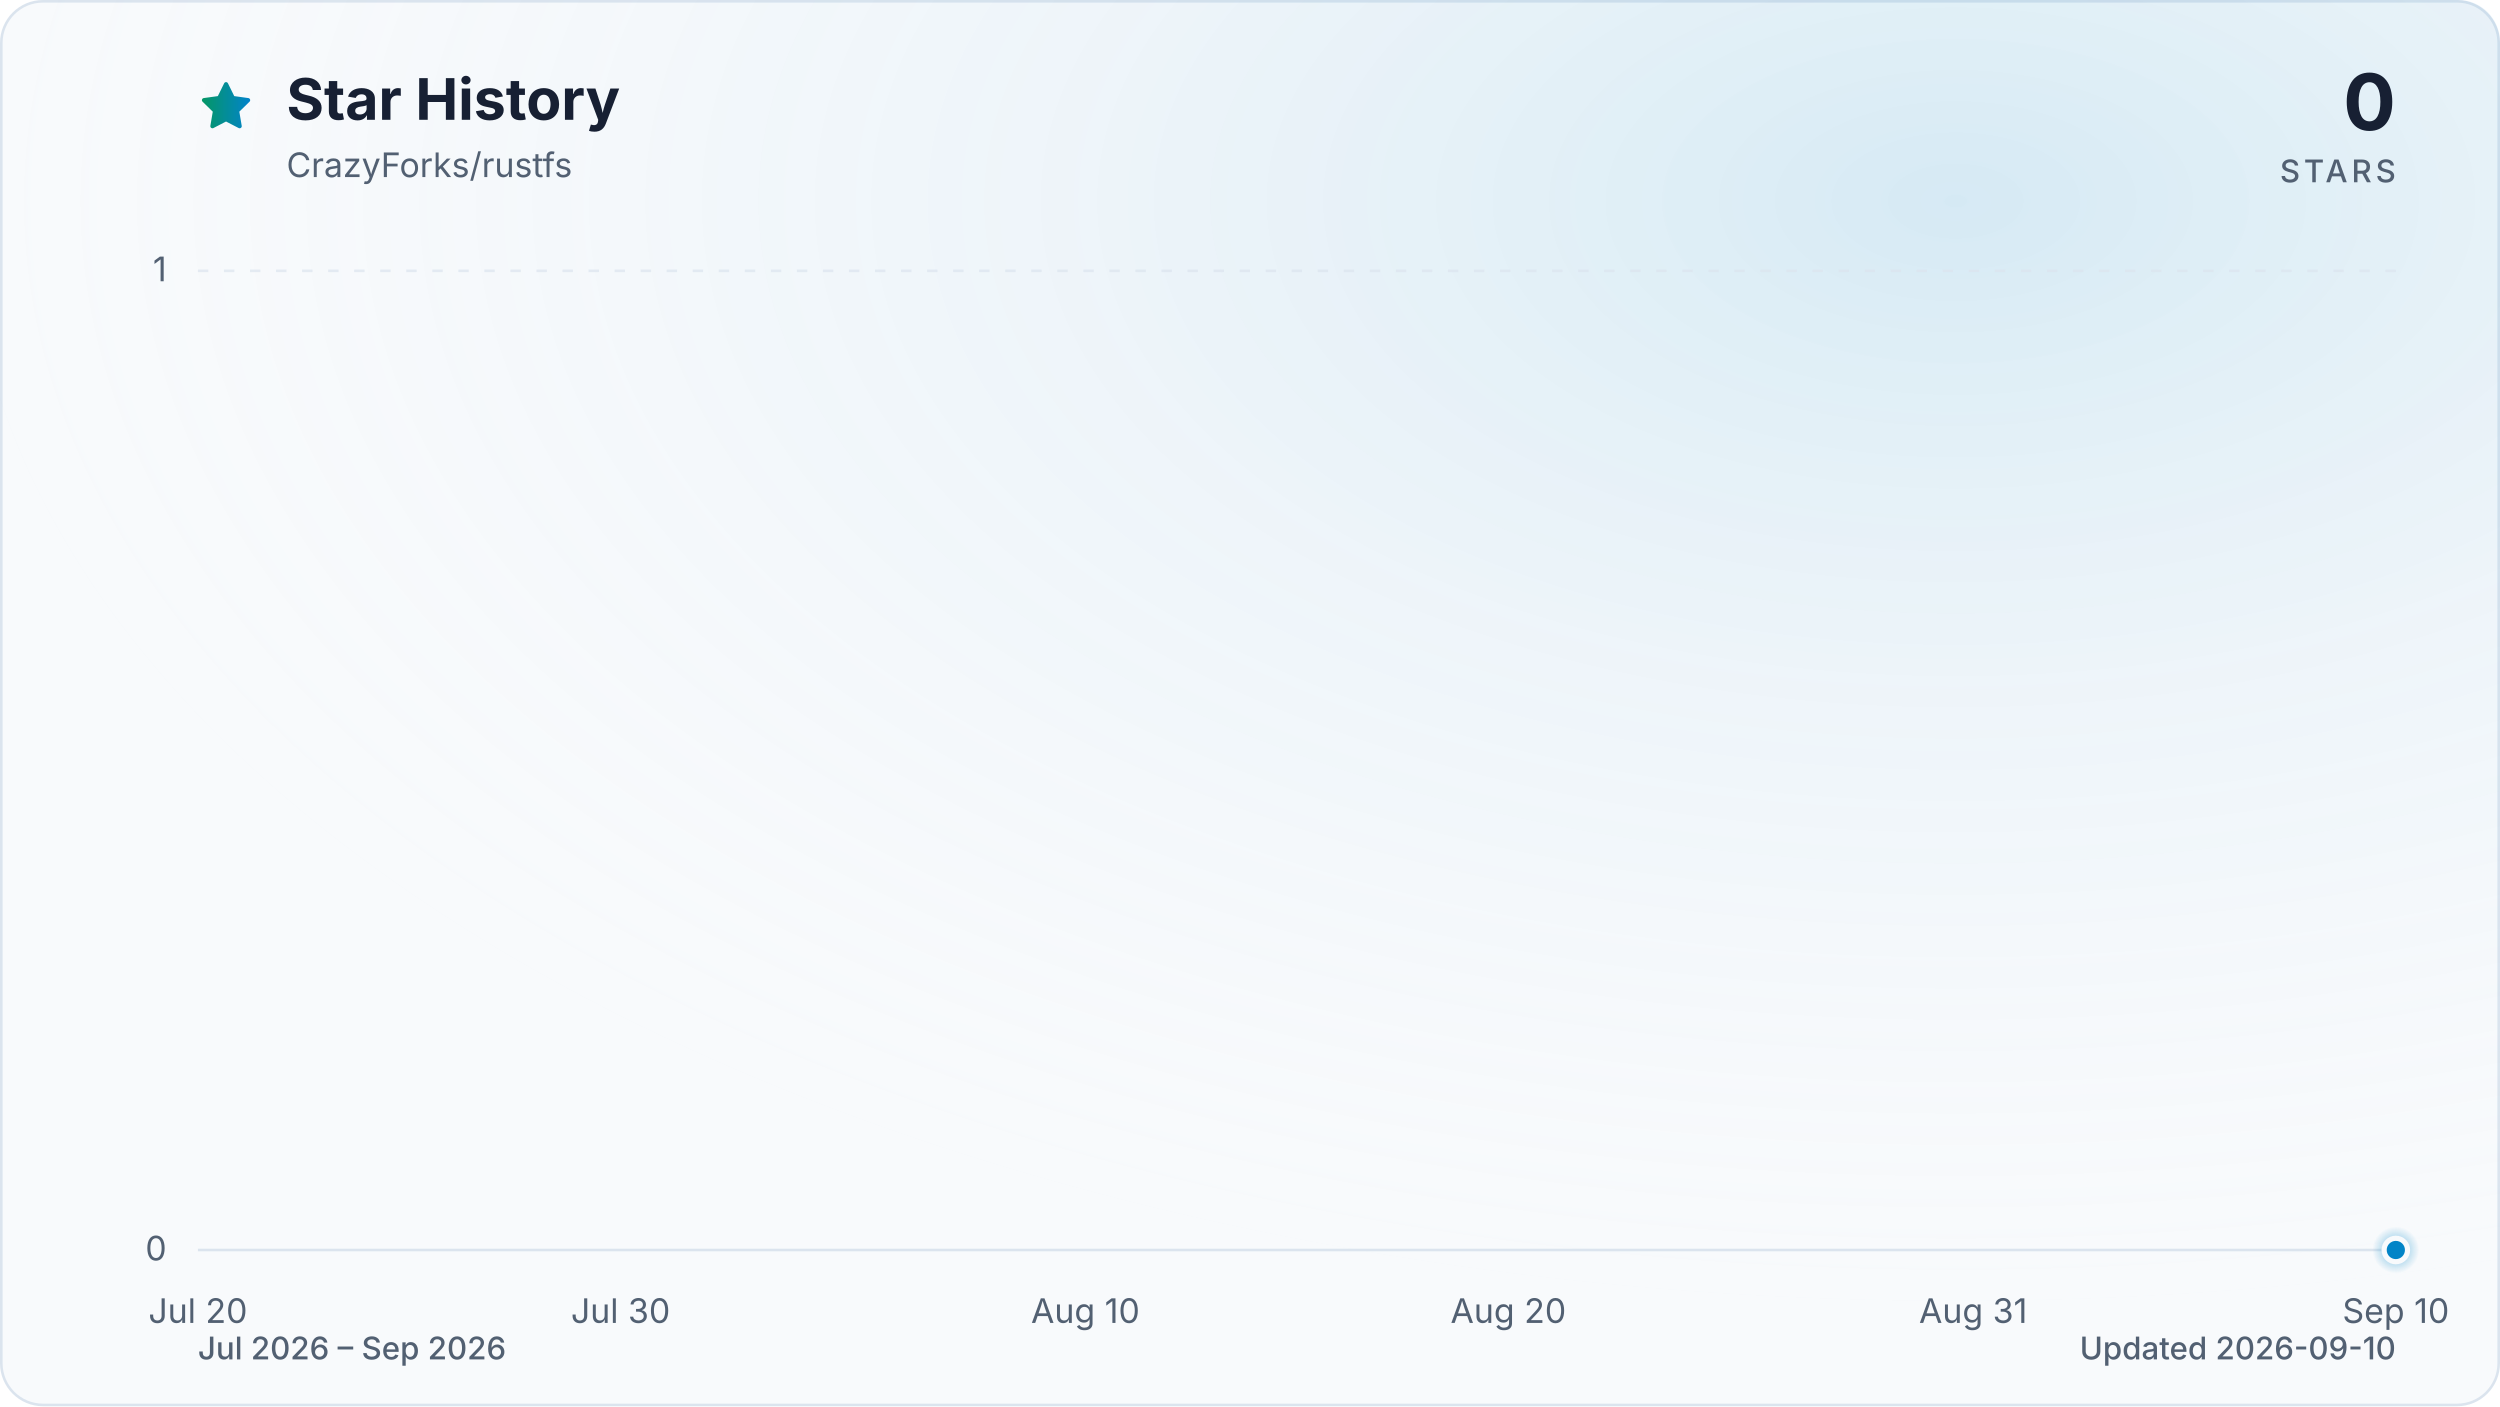
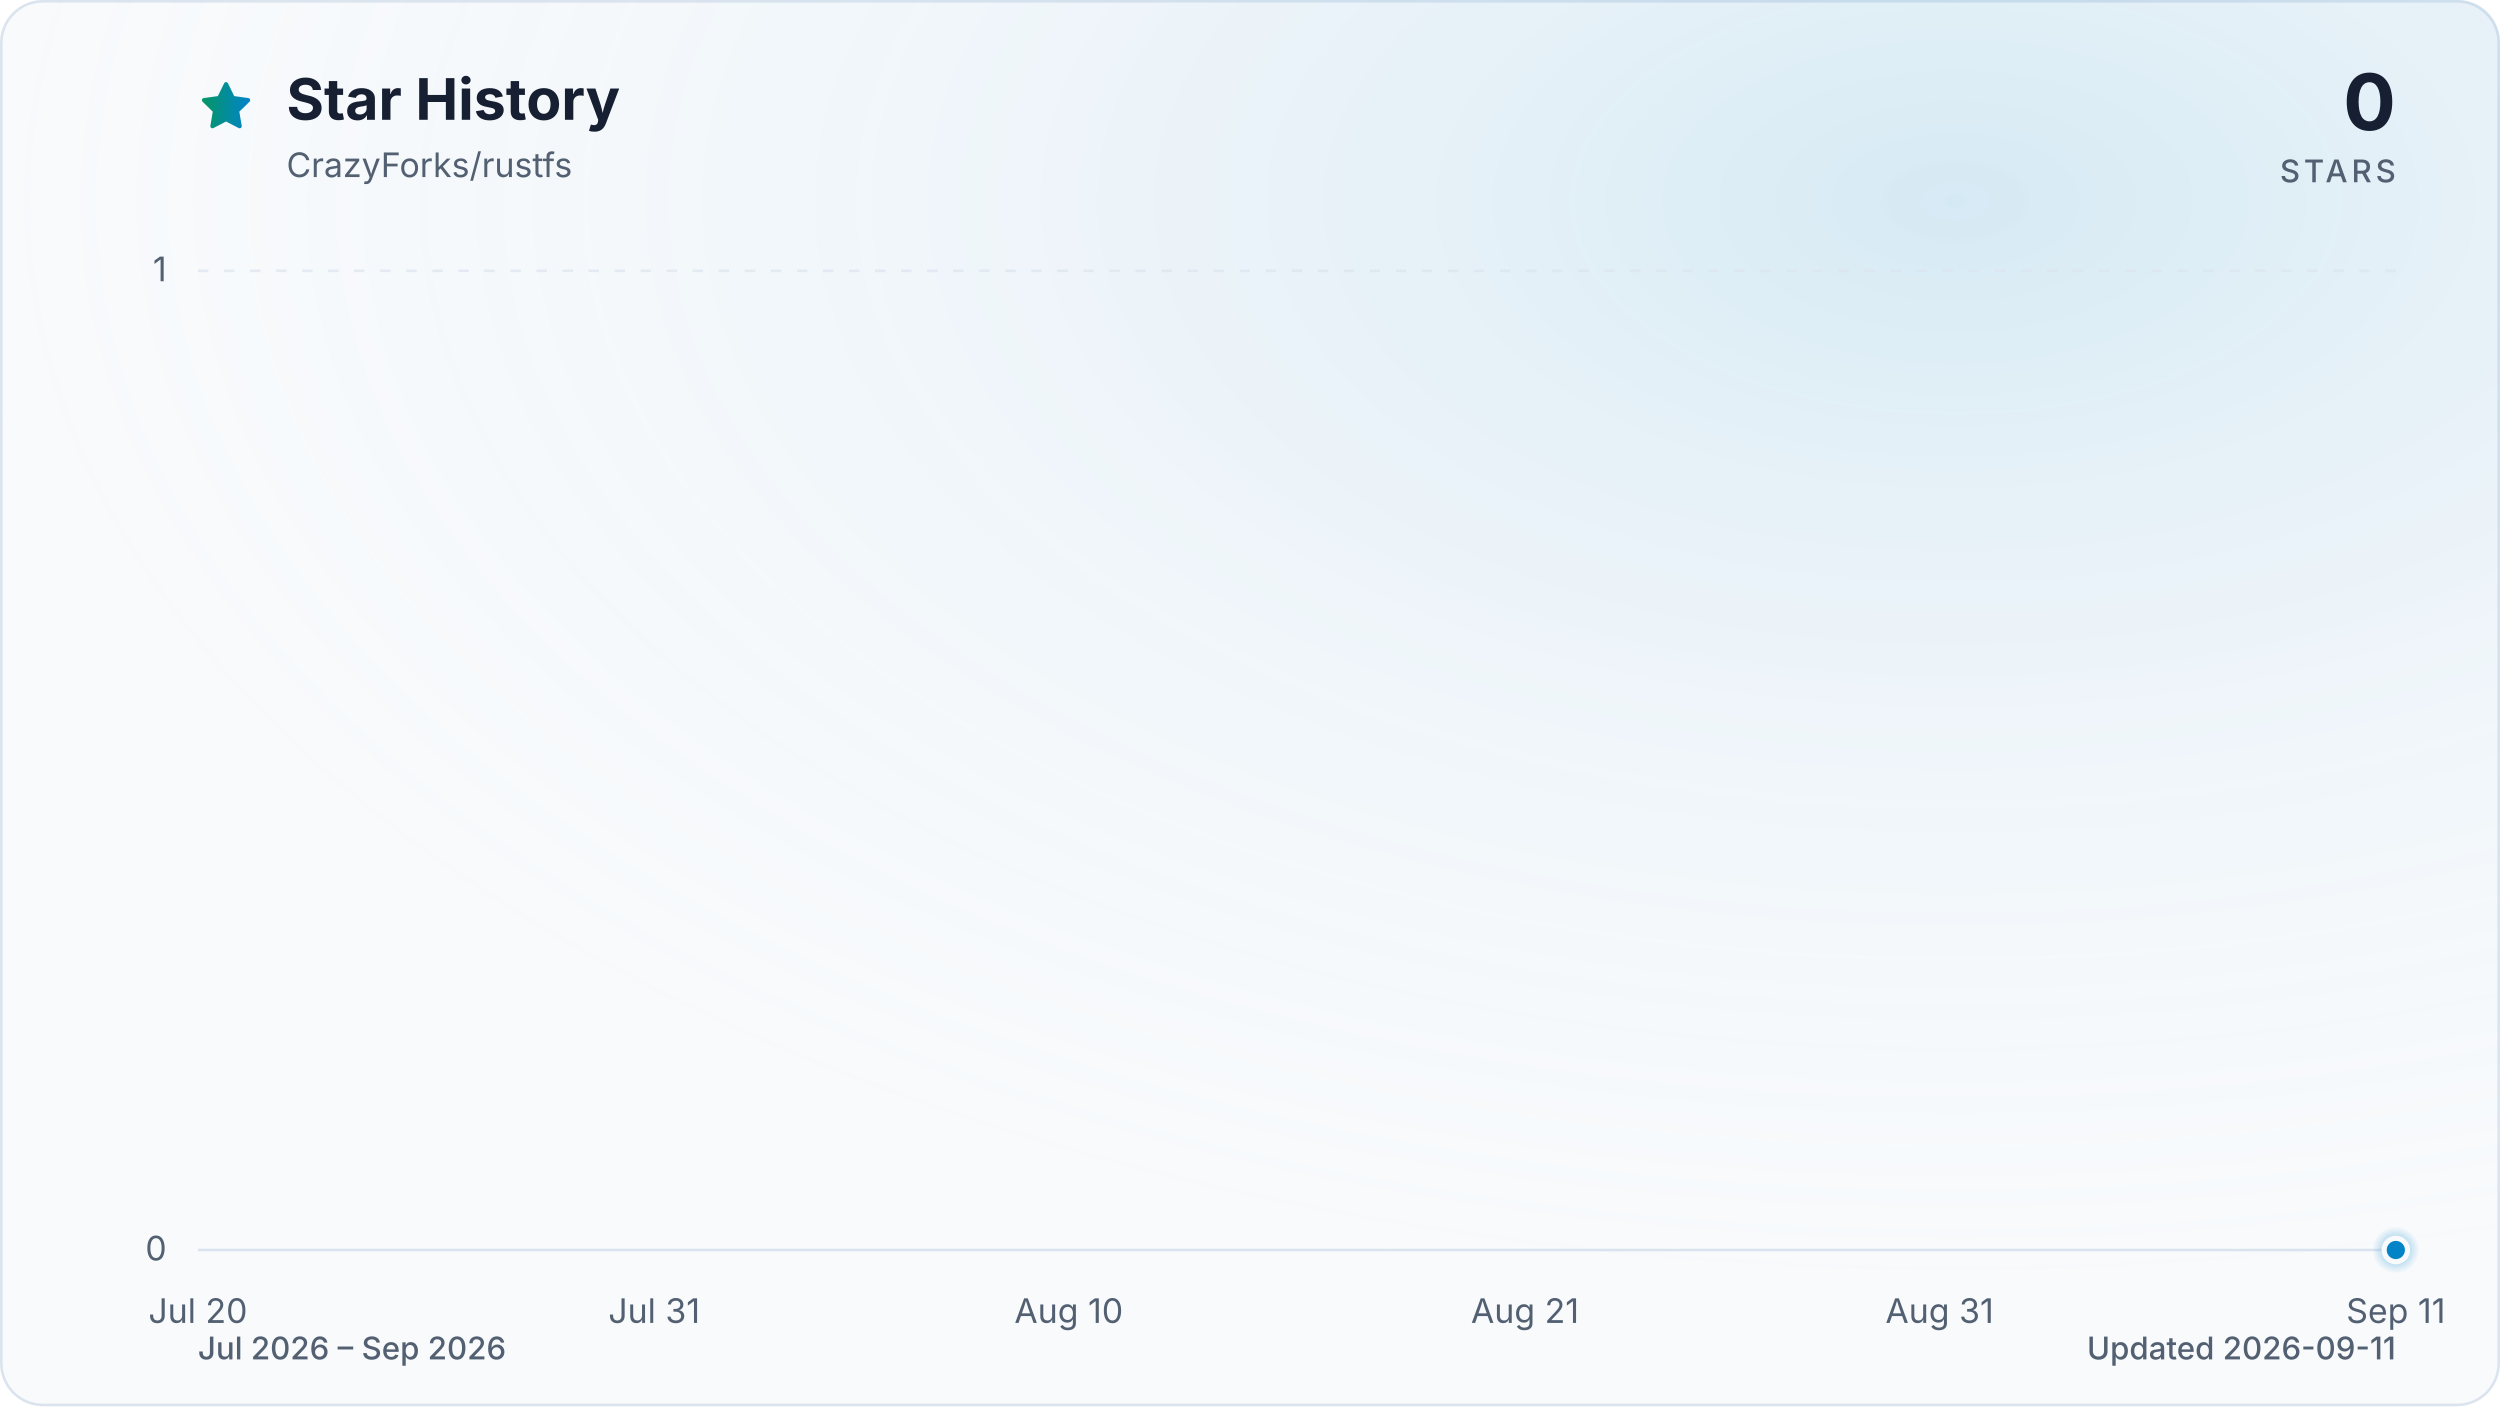
<svg xmlns="http://www.w3.org/2000/svg" viewBox="0 0 960 540" role="img" aria-labelledby="title description" data-style="gradient" data-variant="glow" data-animated="true">
  <defs>
    <linearGradient id="trend" x1="0" y1="0" x2="1" y2="0">
      <stop offset="0%" stop-color="#059669" />
      <stop offset="100%" stop-color="#0284c7" />
    </linearGradient>
    <linearGradient id="area" x1="0" y1="0" x2="0" y2="1">
      <stop offset="0%" stop-color="#059669" stop-opacity="0.30" />
      <stop offset="55%" stop-color="#0284c7" stop-opacity="0.10" />
      <stop offset="100%" stop-color="#0284c7" stop-opacity="0.01" />
    </linearGradient>
    <radialGradient id="marker-halo" cx="50%" cy="50%" r="50%">
      <stop offset="0%" stop-color="#0284c7" stop-opacity="0.55" />
      <stop offset="100%" stop-color="#0284c7" stop-opacity="0" />
    </radialGradient>
    <radialGradient id="surface-glow" cx="78%" cy="14%" r="80%">
      <stop offset="0%" stop-color="#0284c7" stop-opacity="0.14" />
      <stop offset="100%" stop-color="#f8fafc" stop-opacity="0" />
    </radialGradient>
    <filter id="trend-glow" x="-20%" y="-20%" width="140%" height="140%">
      <feGaussianBlur stdDeviation="7" />
    </filter>
  </defs>
  <style>
.trend-enter{transform-box:fill-box;transform-origin:center;animation:trend-enter 520ms cubic-bezier(0.16,1,0.3,1)}
.marker-enter{transform-box:fill-box;transform-origin:center;animation:marker-enter 320ms cubic-bezier(0.16,1,0.3,1) 200ms both}
.marker-pulse{transform-box:fill-box;transform-origin:center;animation:marker-pulse 2.6s ease-out infinite}
@keyframes trend-enter{from{opacity:.35;transform:translateY(10px)}to{opacity:1;transform:translateY(0)}}
@keyframes marker-enter{from{opacity:0;transform:scale(.4)}to{opacity:1;transform:scale(1)}}
@keyframes marker-pulse{0%{opacity:.5;transform:scale(.7)}70%,100%{opacity:0;transform:scale(2.1)}}
@media (prefers-reduced-motion:reduce){.trend-enter,.marker-enter,.marker-pulse{animation:none!important}}
@media (prefers-reduced-motion:reduce){.marker-pulse{opacity:0}}
</style>
  <rect x="0.5" y="0.5" width="959" height="539" fill="#f8fafc" stroke="#dbe4ee" stroke-width="1" rx="16" />
  <rect width="960" height="540" fill="url(#surface-glow)" rx="16" />
  <path d="M12 2.6l2.9 5.9 6.5.9-4.7 4.6 1.1 6.5-5.8-3-5.8 3 1.1-6.5-4.7-4.6 6.5-.9L12 2.6Z" transform="translate(76 30) scale(.9)" fill="url(#trend)" stroke="url(#trend)" stroke-width="1.8" stroke-linejoin="round" aria-hidden="true" />
  <text x="110" y="46" fill="#172033" font-family="ui-sans-serif, system-ui, -apple-system, BlinkMacSystemFont, 'Segoe UI', sans-serif" font-size="22" font-weight="700">Star History</text>
  <text x="110" y="68" fill="#526072" font-family="ui-sans-serif, system-ui, -apple-system, BlinkMacSystemFont, 'Segoe UI', sans-serif" font-size="13">CrazyForks/rustfs</text>
  <text x="920" y="50" fill="#172033" font-family="ui-sans-serif, system-ui, -apple-system, BlinkMacSystemFont, 'Segoe UI', sans-serif" font-size="30" font-weight="700" text-anchor="end">0</text>
  <text x="920" y="70" fill="#526072" font-family="ui-sans-serif, system-ui, -apple-system, BlinkMacSystemFont, 'Segoe UI', sans-serif" font-size="12" font-weight="500" letter-spacing="1.5" text-anchor="end">STARS</text>
  <line x1="76" y1="480.0" x2="920" y2="480.0" stroke="#dbe4ee" stroke-width="1" stroke-dasharray="0" opacity="1" />
  <text x="64" y="484.0" fill="#526072" font-family="ui-sans-serif, system-ui, -apple-system, BlinkMacSystemFont, 'Segoe UI', sans-serif" font-size="13" text-anchor="end">0</text>
  <line x1="76" y1="104.0" x2="920" y2="104.0" stroke="#dbe4ee" stroke-width="1" stroke-dasharray="4 6" opacity="0.7" />
  <text x="64" y="108.0" fill="#526072" font-family="ui-sans-serif, system-ui, -apple-system, BlinkMacSystemFont, 'Segoe UI', sans-serif" font-size="13" text-anchor="end">1</text>
  <text x="76.0" y="508" fill="#526072" font-family="ui-sans-serif, system-ui, -apple-system, BlinkMacSystemFont, 'Segoe UI', sans-serif" font-size="13" text-anchor="middle">Jul 20</text>
-   <text x="238.3" y="508" fill="#526072" font-family="ui-sans-serif, system-ui, -apple-system, BlinkMacSystemFont, 'Segoe UI', sans-serif" font-size="13" text-anchor="middle">Jul 30</text>
-   <text x="416.8" y="508" fill="#526072" font-family="ui-sans-serif, system-ui, -apple-system, BlinkMacSystemFont, 'Segoe UI', sans-serif" font-size="13" text-anchor="middle">Aug 10</text>
-   <text x="579.2" y="508" fill="#526072" font-family="ui-sans-serif, system-ui, -apple-system, BlinkMacSystemFont, 'Segoe UI', sans-serif" font-size="13" text-anchor="middle">Aug 20</text>
-   <text x="757.7" y="508" fill="#526072" font-family="ui-sans-serif, system-ui, -apple-system, BlinkMacSystemFont, 'Segoe UI', sans-serif" font-size="13" text-anchor="middle">Aug 31</text>
-   <text x="920.0" y="508" fill="#526072" font-family="ui-sans-serif, system-ui, -apple-system, BlinkMacSystemFont, 'Segoe UI', sans-serif" font-size="13" text-anchor="middle">Sep 10</text>
+   <text x="251.2" y="508" fill="#526072" font-family="ui-sans-serif, system-ui, -apple-system, BlinkMacSystemFont, 'Segoe UI', sans-serif" font-size="13" text-anchor="middle">Jul 31</text>
+   <text x="410.4" y="508" fill="#526072" font-family="ui-sans-serif, system-ui, -apple-system, BlinkMacSystemFont, 'Segoe UI', sans-serif" font-size="13" text-anchor="middle">Aug 10</text>
+   <text x="585.6" y="508" fill="#526072" font-family="ui-sans-serif, system-ui, -apple-system, BlinkMacSystemFont, 'Segoe UI', sans-serif" font-size="13" text-anchor="middle">Aug 21</text>
+   <text x="744.8" y="508" fill="#526072" font-family="ui-sans-serif, system-ui, -apple-system, BlinkMacSystemFont, 'Segoe UI', sans-serif" font-size="13" text-anchor="middle">Aug 31</text>
+   <text x="920.0" y="508" fill="#526072" font-family="ui-sans-serif, system-ui, -apple-system, BlinkMacSystemFont, 'Segoe UI', sans-serif" font-size="13" text-anchor="middle">Sep 11</text>
  <g class="trend-enter">
-     <path d="M 76.0 480.0 C 108.5 480.0, 140.9 480.0, 173.4 480.0 C 178.8 480.0, 184.2 480.0, 189.6 480.0 C 222.1 480.0, 254.5 480.0, 287.0 480.0 C 303.2 480.0, 319.5 480.0, 335.7 480.0 C 357.3 480.0, 379.0 480.0, 400.6 480.0 C 406.0 480.0, 411.4 480.0, 416.8 480.0 C 438.5 480.0, 460.1 480.0, 481.8 480.0 C 487.2 480.0, 492.6 480.0, 498.0 480.0 C 503.4 480.0, 508.8 480.0, 514.2 480.0 C 519.6 480.0, 525.1 480.0, 530.5 480.0 C 535.9 480.0, 541.3 480.0, 546.7 480.0 C 552.1 480.0, 557.5 480.0, 562.9 480.0 C 568.3 480.0, 573.7 480.0, 579.2 480.0 C 584.6 480.0, 590.0 480.0, 595.4 480.0 C 600.8 480.0, 606.2 480.0, 611.6 480.0 C 617.0 480.0, 622.4 480.0, 627.8 480.0 C 633.3 480.0, 638.7 480.0, 644.1 480.0 C 649.5 480.0, 654.9 480.0, 660.3 480.0 C 665.7 480.0, 671.1 480.0, 676.5 480.0 C 681.9 480.0, 687.4 480.0, 692.8 480.0 C 698.2 480.0, 703.6 480.0, 709.0 480.0 C 714.4 480.0, 719.8 480.0, 725.2 480.0 C 730.6 480.0, 736.1 480.0, 741.5 480.0 C 746.9 480.0, 752.3 480.0, 757.7 480.0 C 763.1 480.0, 768.5 480.0, 773.9 480.0 C 779.3 480.0, 784.7 480.0, 790.2 480.0 C 795.6 480.0, 801.0 480.0, 806.4 480.0 C 811.8 480.0, 817.2 480.0, 822.6 480.0 C 828.0 480.0, 833.4 480.0, 838.8 480.0 C 844.3 480.0, 849.7 480.0, 855.1 480.0 C 860.5 480.0, 865.9 480.0, 871.3 480.0 C 876.7 480.0, 882.1 480.0, 887.5 480.0 C 892.9 480.0, 898.4 480.0, 903.8 480.0 C 909.2 480.0, 914.6 480.0, 920.0 480.0 L 920.0 480.0 L 76.0 480.0 Z" fill="url(#area)" />
-     <path d="M 76.0 480.0 C 108.5 480.0, 140.9 480.0, 173.4 480.0 C 178.8 480.0, 184.2 480.0, 189.6 480.0 C 222.1 480.0, 254.5 480.0, 287.0 480.0 C 303.2 480.0, 319.5 480.0, 335.7 480.0 C 357.3 480.0, 379.0 480.0, 400.6 480.0 C 406.0 480.0, 411.4 480.0, 416.8 480.0 C 438.5 480.0, 460.1 480.0, 481.8 480.0 C 487.2 480.0, 492.6 480.0, 498.0 480.0 C 503.4 480.0, 508.8 480.0, 514.2 480.0 C 519.6 480.0, 525.1 480.0, 530.5 480.0 C 535.9 480.0, 541.3 480.0, 546.7 480.0 C 552.1 480.0, 557.5 480.0, 562.9 480.0 C 568.3 480.0, 573.7 480.0, 579.2 480.0 C 584.6 480.0, 590.0 480.0, 595.4 480.0 C 600.8 480.0, 606.2 480.0, 611.6 480.0 C 617.0 480.0, 622.4 480.0, 627.8 480.0 C 633.3 480.0, 638.7 480.0, 644.1 480.0 C 649.5 480.0, 654.9 480.0, 660.3 480.0 C 665.7 480.0, 671.1 480.0, 676.5 480.0 C 681.9 480.0, 687.4 480.0, 692.8 480.0 C 698.2 480.0, 703.6 480.0, 709.0 480.0 C 714.4 480.0, 719.8 480.0, 725.2 480.0 C 730.6 480.0, 736.1 480.0, 741.5 480.0 C 746.9 480.0, 752.3 480.0, 757.7 480.0 C 763.1 480.0, 768.5 480.0, 773.9 480.0 C 779.3 480.0, 784.7 480.0, 790.2 480.0 C 795.6 480.0, 801.0 480.0, 806.4 480.0 C 811.8 480.0, 817.2 480.0, 822.6 480.0 C 828.0 480.0, 833.4 480.0, 838.8 480.0 C 844.3 480.0, 849.7 480.0, 855.1 480.0 C 860.5 480.0, 865.9 480.0, 871.3 480.0 C 876.7 480.0, 882.1 480.0, 887.5 480.0 C 892.9 480.0, 898.4 480.0, 903.8 480.0 C 909.2 480.0, 914.6 480.0, 920.0 480.0" fill="none" stroke="url(#trend)" stroke-width="12" stroke-linecap="round" stroke-linejoin="round" opacity="0.16" filter="url(#trend-glow)" />
-     <path d="M 76.0 480.0 C 108.5 480.0, 140.9 480.0, 173.4 480.0 C 178.8 480.0, 184.2 480.0, 189.6 480.0 C 222.1 480.0, 254.5 480.0, 287.0 480.0 C 303.2 480.0, 319.5 480.0, 335.7 480.0 C 357.3 480.0, 379.0 480.0, 400.6 480.0 C 406.0 480.0, 411.4 480.0, 416.8 480.0 C 438.5 480.0, 460.1 480.0, 481.8 480.0 C 487.2 480.0, 492.6 480.0, 498.0 480.0 C 503.4 480.0, 508.8 480.0, 514.2 480.0 C 519.6 480.0, 525.1 480.0, 530.5 480.0 C 535.9 480.0, 541.3 480.0, 546.7 480.0 C 552.1 480.0, 557.5 480.0, 562.9 480.0 C 568.3 480.0, 573.7 480.0, 579.2 480.0 C 584.6 480.0, 590.0 480.0, 595.4 480.0 C 600.8 480.0, 606.2 480.0, 611.6 480.0 C 617.0 480.0, 622.4 480.0, 627.8 480.0 C 633.3 480.0, 638.7 480.0, 644.1 480.0 C 649.5 480.0, 654.9 480.0, 660.3 480.0 C 665.7 480.0, 671.1 480.0, 676.5 480.0 C 681.9 480.0, 687.4 480.0, 692.8 480.0 C 698.2 480.0, 703.6 480.0, 709.0 480.0 C 714.4 480.0, 719.8 480.0, 725.2 480.0 C 730.6 480.0, 736.1 480.0, 741.5 480.0 C 746.9 480.0, 752.3 480.0, 757.7 480.0 C 763.1 480.0, 768.5 480.0, 773.9 480.0 C 779.3 480.0, 784.7 480.0, 790.2 480.0 C 795.6 480.0, 801.0 480.0, 806.4 480.0 C 811.8 480.0, 817.2 480.0, 822.6 480.0 C 828.0 480.0, 833.4 480.0, 838.8 480.0 C 844.3 480.0, 849.7 480.0, 855.1 480.0 C 860.5 480.0, 865.9 480.0, 871.3 480.0 C 876.7 480.0, 882.1 480.0, 887.5 480.0 C 892.9 480.0, 898.4 480.0, 903.8 480.0 C 909.2 480.0, 914.6 480.0, 920.0 480.0" fill="none" stroke="url(#trend)" stroke-width="3" stroke-linecap="round" stroke-linejoin="round" />
+     <path d="M 76.0 480.0 C 107.8 480.0, 139.7 480.0, 171.5 480.0 C 176.9 480.0, 182.2 480.0, 187.5 480.0 C 219.3 480.0, 251.2 480.0, 283.0 480.0 C 298.9 480.0, 314.9 480.0, 330.8 480.0 C 352.0 480.0, 373.3 480.0, 394.5 480.0 C 399.8 480.0, 405.1 480.0, 410.4 480.0 C 431.6 480.0, 452.9 480.0, 474.1 480.0 C 479.4 480.0, 484.7 480.0, 490.0 480.0 C 495.3 480.0, 500.7 480.0, 506.0 480.0 C 511.3 480.0, 516.6 480.0, 521.9 480.0 C 527.2 480.0, 532.5 480.0, 537.8 480.0 C 543.1 480.0, 548.4 480.0, 553.7 480.0 C 559.0 480.0, 564.4 480.0, 569.7 480.0 C 575.0 480.0, 580.3 480.0, 585.6 480.0 C 590.9 480.0, 596.2 480.0, 601.5 480.0 C 606.8 480.0, 612.1 480.0, 617.4 480.0 C 622.7 480.0, 628.1 480.0, 633.4 480.0 C 638.7 480.0, 644.0 480.0, 649.3 480.0 C 654.6 480.0, 659.9 480.0, 665.2 480.0 C 670.5 480.0, 675.8 480.0, 681.1 480.0 C 686.4 480.0, 691.7 480.0, 697.1 480.0 C 702.4 480.0, 707.7 480.0, 713.0 480.0 C 718.3 480.0, 723.6 480.0, 728.9 480.0 C 734.2 480.0, 739.5 480.0, 744.8 480.0 C 750.1 480.0, 755.4 480.0, 760.8 480.0 C 766.1 480.0, 771.4 480.0, 776.7 480.0 C 782.0 480.0, 787.3 480.0, 792.6 480.0 C 797.9 480.0, 803.2 480.0, 808.5 480.0 C 813.8 480.0, 819.1 480.0, 824.5 480.0 C 829.8 480.0, 835.1 480.0, 840.4 480.0 C 845.7 480.0, 851.0 480.0, 856.3 480.0 C 861.6 480.0, 866.9 480.0, 872.2 480.0 C 877.5 480.0, 882.8 480.0, 888.2 480.0 C 893.5 480.0, 898.8 480.0, 904.1 480.0 C 909.4 480.0, 914.7 480.0, 920.0 480.0 L 920.0 480.0 L 76.0 480.0 Z" fill="url(#area)" />
+     <path d="M 76.0 480.0 C 107.8 480.0, 139.7 480.0, 171.5 480.0 C 176.9 480.0, 182.2 480.0, 187.5 480.0 C 219.3 480.0, 251.2 480.0, 283.0 480.0 C 298.9 480.0, 314.9 480.0, 330.8 480.0 C 352.0 480.0, 373.3 480.0, 394.5 480.0 C 399.8 480.0, 405.1 480.0, 410.4 480.0 C 431.6 480.0, 452.9 480.0, 474.1 480.0 C 479.4 480.0, 484.7 480.0, 490.0 480.0 C 495.3 480.0, 500.7 480.0, 506.0 480.0 C 511.3 480.0, 516.6 480.0, 521.9 480.0 C 527.2 480.0, 532.5 480.0, 537.8 480.0 C 543.1 480.0, 548.4 480.0, 553.7 480.0 C 559.0 480.0, 564.4 480.0, 569.7 480.0 C 575.0 480.0, 580.3 480.0, 585.6 480.0 C 590.9 480.0, 596.2 480.0, 601.5 480.0 C 606.8 480.0, 612.1 480.0, 617.4 480.0 C 622.7 480.0, 628.1 480.0, 633.4 480.0 C 638.7 480.0, 644.0 480.0, 649.3 480.0 C 654.6 480.0, 659.9 480.0, 665.2 480.0 C 670.5 480.0, 675.8 480.0, 681.1 480.0 C 686.4 480.0, 691.7 480.0, 697.1 480.0 C 702.4 480.0, 707.7 480.0, 713.0 480.0 C 718.3 480.0, 723.6 480.0, 728.9 480.0 C 734.2 480.0, 739.5 480.0, 744.8 480.0 C 750.1 480.0, 755.4 480.0, 760.8 480.0 C 766.1 480.0, 771.4 480.0, 776.7 480.0 C 782.0 480.0, 787.3 480.0, 792.6 480.0 C 797.9 480.0, 803.2 480.0, 808.5 480.0 C 813.8 480.0, 819.1 480.0, 824.5 480.0 C 829.8 480.0, 835.1 480.0, 840.4 480.0 C 845.7 480.0, 851.0 480.0, 856.3 480.0 C 861.6 480.0, 866.9 480.0, 872.2 480.0 C 877.5 480.0, 882.8 480.0, 888.2 480.0 C 893.5 480.0, 898.8 480.0, 904.1 480.0 C 909.4 480.0, 914.7 480.0, 920.0 480.0" fill="none" stroke="url(#trend)" stroke-width="12" stroke-linecap="round" stroke-linejoin="round" opacity="0.16" filter="url(#trend-glow)" />
+     <path d="M 76.0 480.0 C 107.8 480.0, 139.7 480.0, 171.5 480.0 C 176.9 480.0, 182.2 480.0, 187.5 480.0 C 219.3 480.0, 251.2 480.0, 283.0 480.0 C 298.9 480.0, 314.9 480.0, 330.8 480.0 C 352.0 480.0, 373.3 480.0, 394.5 480.0 C 399.8 480.0, 405.1 480.0, 410.4 480.0 C 431.6 480.0, 452.9 480.0, 474.1 480.0 C 479.4 480.0, 484.7 480.0, 490.0 480.0 C 495.3 480.0, 500.7 480.0, 506.0 480.0 C 511.3 480.0, 516.6 480.0, 521.9 480.0 C 527.2 480.0, 532.5 480.0, 537.8 480.0 C 543.1 480.0, 548.4 480.0, 553.7 480.0 C 559.0 480.0, 564.4 480.0, 569.7 480.0 C 575.0 480.0, 580.3 480.0, 585.6 480.0 C 590.9 480.0, 596.2 480.0, 601.5 480.0 C 606.8 480.0, 612.1 480.0, 617.4 480.0 C 622.7 480.0, 628.1 480.0, 633.4 480.0 C 638.7 480.0, 644.0 480.0, 649.3 480.0 C 654.6 480.0, 659.9 480.0, 665.2 480.0 C 670.5 480.0, 675.8 480.0, 681.1 480.0 C 686.4 480.0, 691.7 480.0, 697.1 480.0 C 702.4 480.0, 707.7 480.0, 713.0 480.0 C 718.3 480.0, 723.6 480.0, 728.9 480.0 C 734.2 480.0, 739.5 480.0, 744.8 480.0 C 750.1 480.0, 755.4 480.0, 760.8 480.0 C 766.1 480.0, 771.4 480.0, 776.7 480.0 C 782.0 480.0, 787.3 480.0, 792.6 480.0 C 797.9 480.0, 803.2 480.0, 808.5 480.0 C 813.8 480.0, 819.1 480.0, 824.5 480.0 C 829.8 480.0, 835.1 480.0, 840.4 480.0 C 845.7 480.0, 851.0 480.0, 856.3 480.0 C 861.6 480.0, 866.9 480.0, 872.2 480.0 C 877.5 480.0, 882.8 480.0, 888.2 480.0 C 893.5 480.0, 898.8 480.0, 904.1 480.0 C 909.4 480.0, 914.7 480.0, 920.0 480.0" fill="none" stroke="url(#trend)" stroke-width="3" stroke-linecap="round" stroke-linejoin="round" />
  </g>
  <g class="marker-enter">
    <circle class="marker-pulse" cx="920.0" cy="480.0" r="9" fill="url(#marker-halo)" />
    <circle cx="920.0" cy="480.0" r="4.5" fill="#0284c7" stroke="#f8fafc" stroke-width="2" />
  </g>
  <text x="76" y="522" fill="#526072" font-family="ui-sans-serif, system-ui, -apple-system, BlinkMacSystemFont, 'Segoe UI', sans-serif" font-size="12" font-weight="500">Jul 2026 – Sep 2026</text>
-   <text x="920" y="522" fill="#526072" font-family="ui-sans-serif, system-ui, -apple-system, BlinkMacSystemFont, 'Segoe UI', sans-serif" font-size="12" font-weight="500" text-anchor="end">Updated 2026-09-10</text>
+   <text x="920" y="522" fill="#526072" font-family="ui-sans-serif, system-ui, -apple-system, BlinkMacSystemFont, 'Segoe UI', sans-serif" font-size="12" font-weight="500" text-anchor="end">Updated 2026-09-11</text>
</svg>
